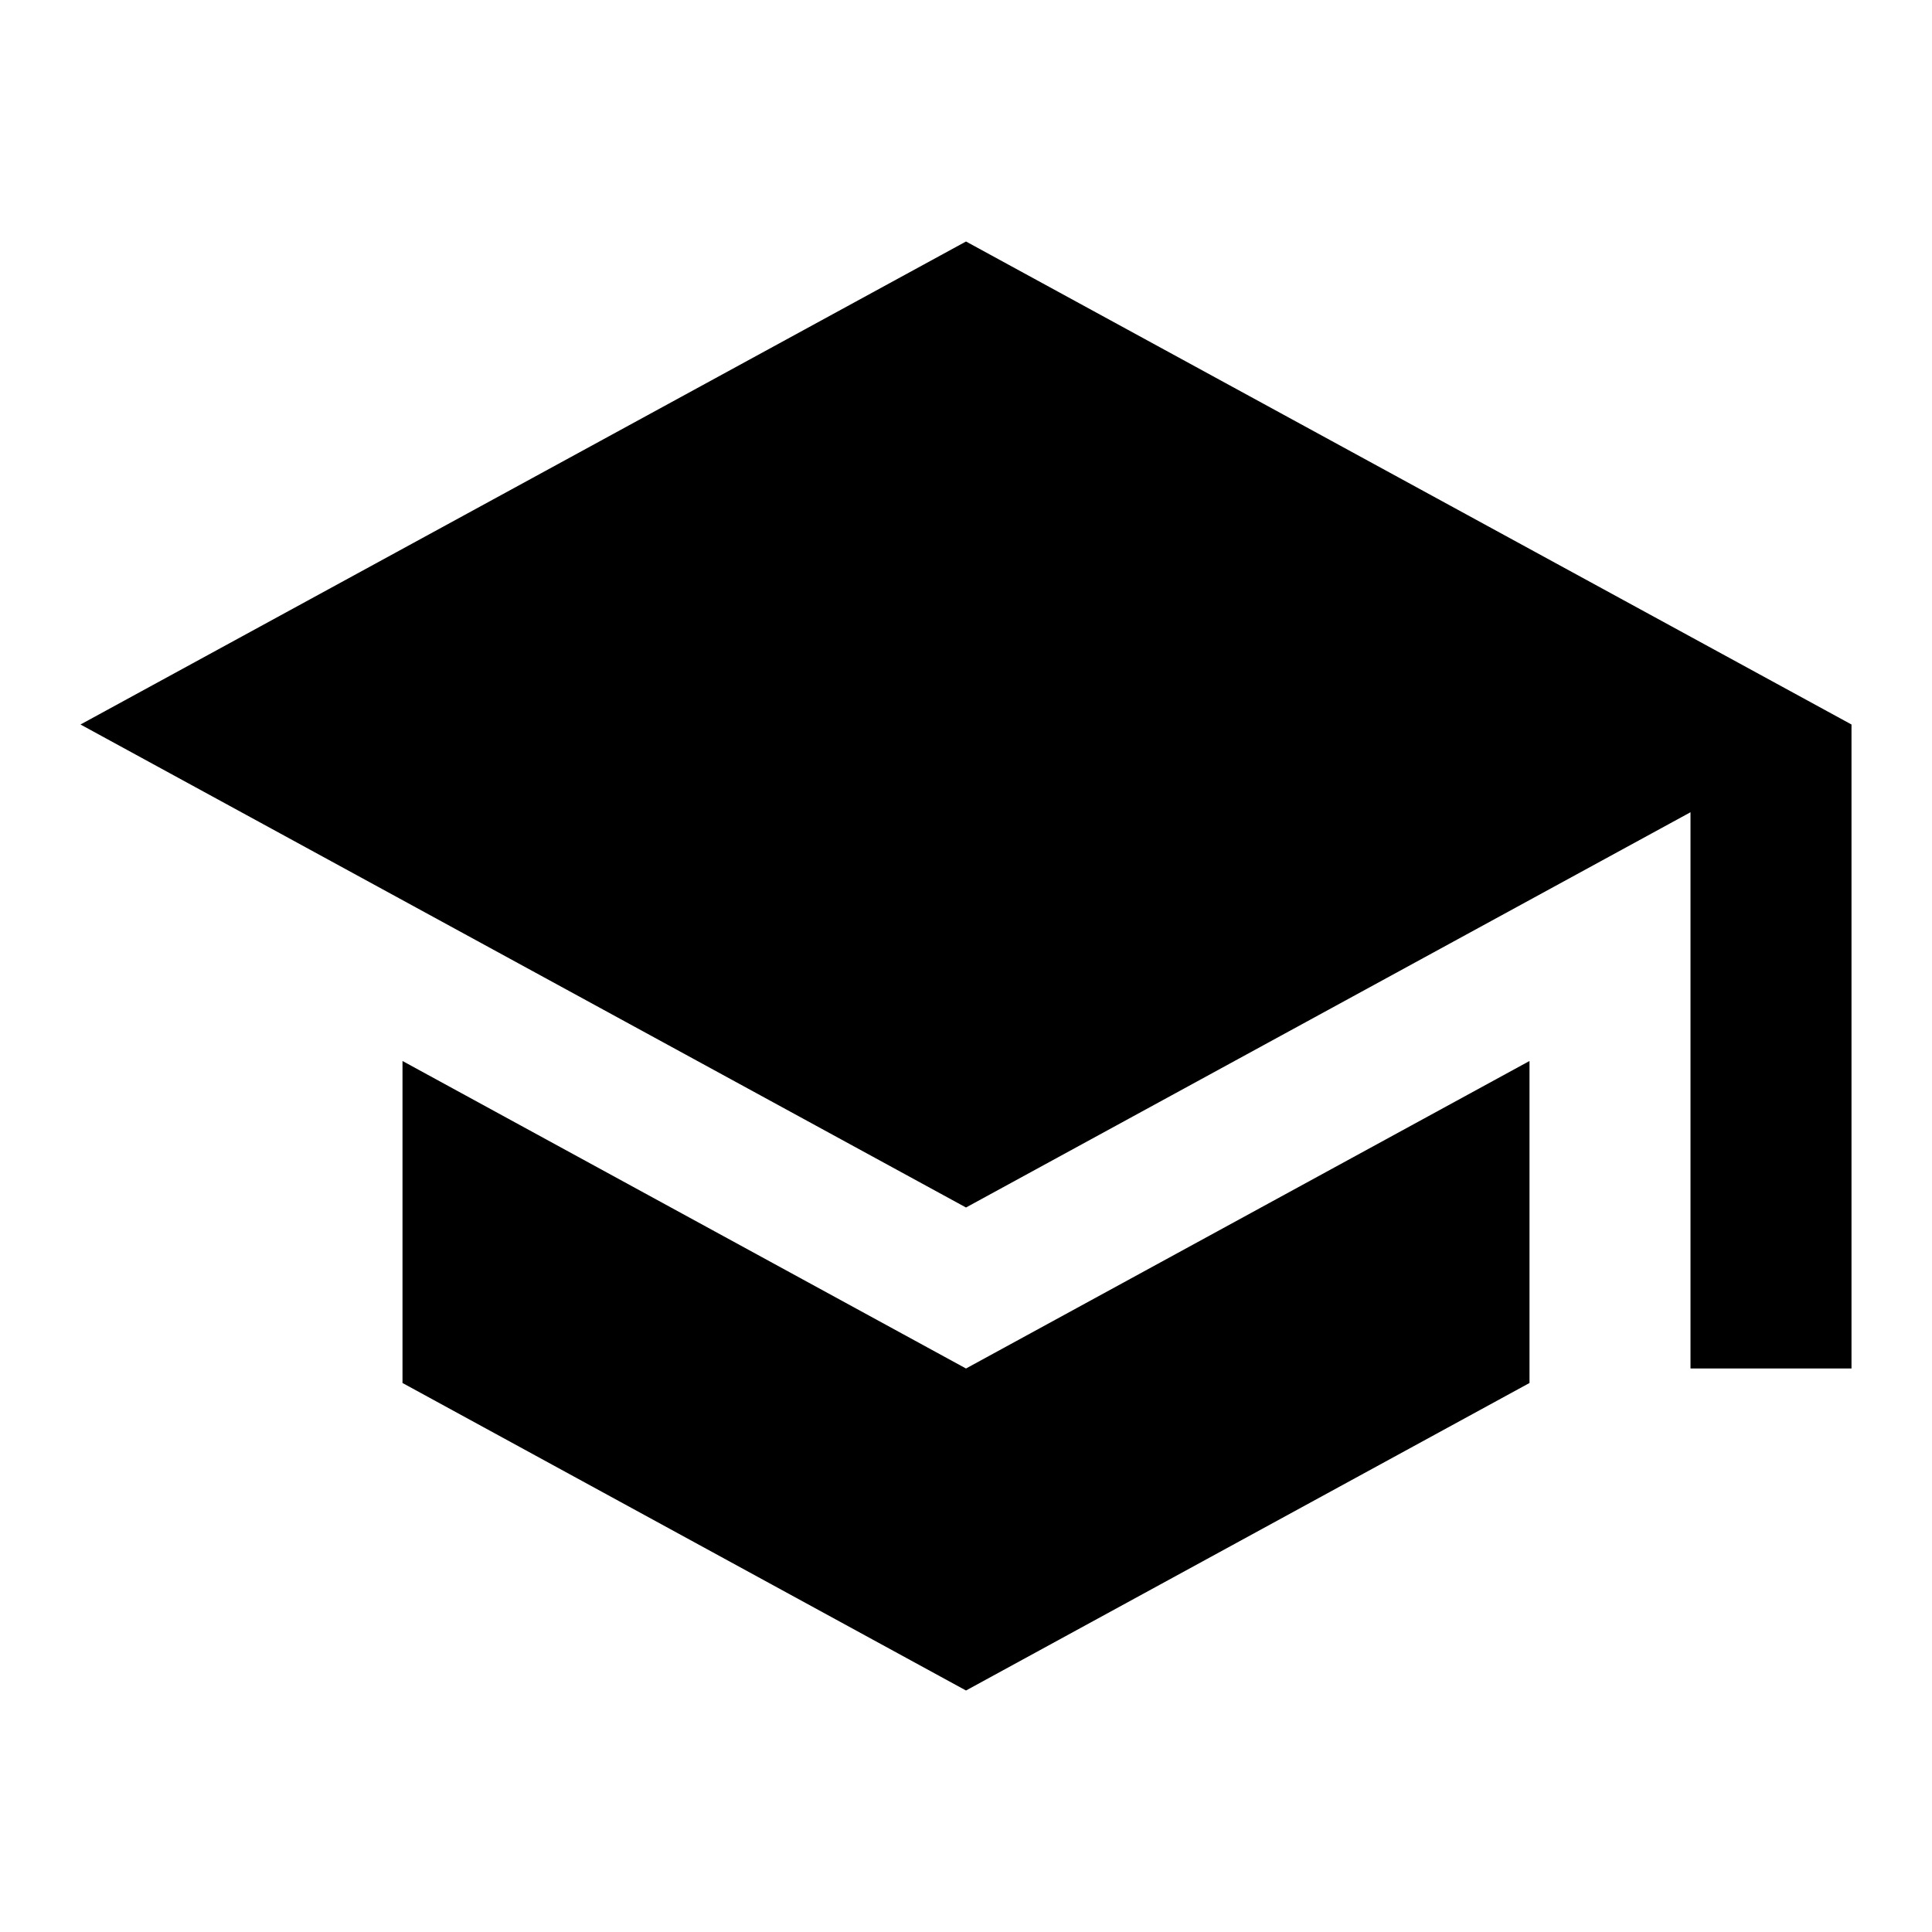
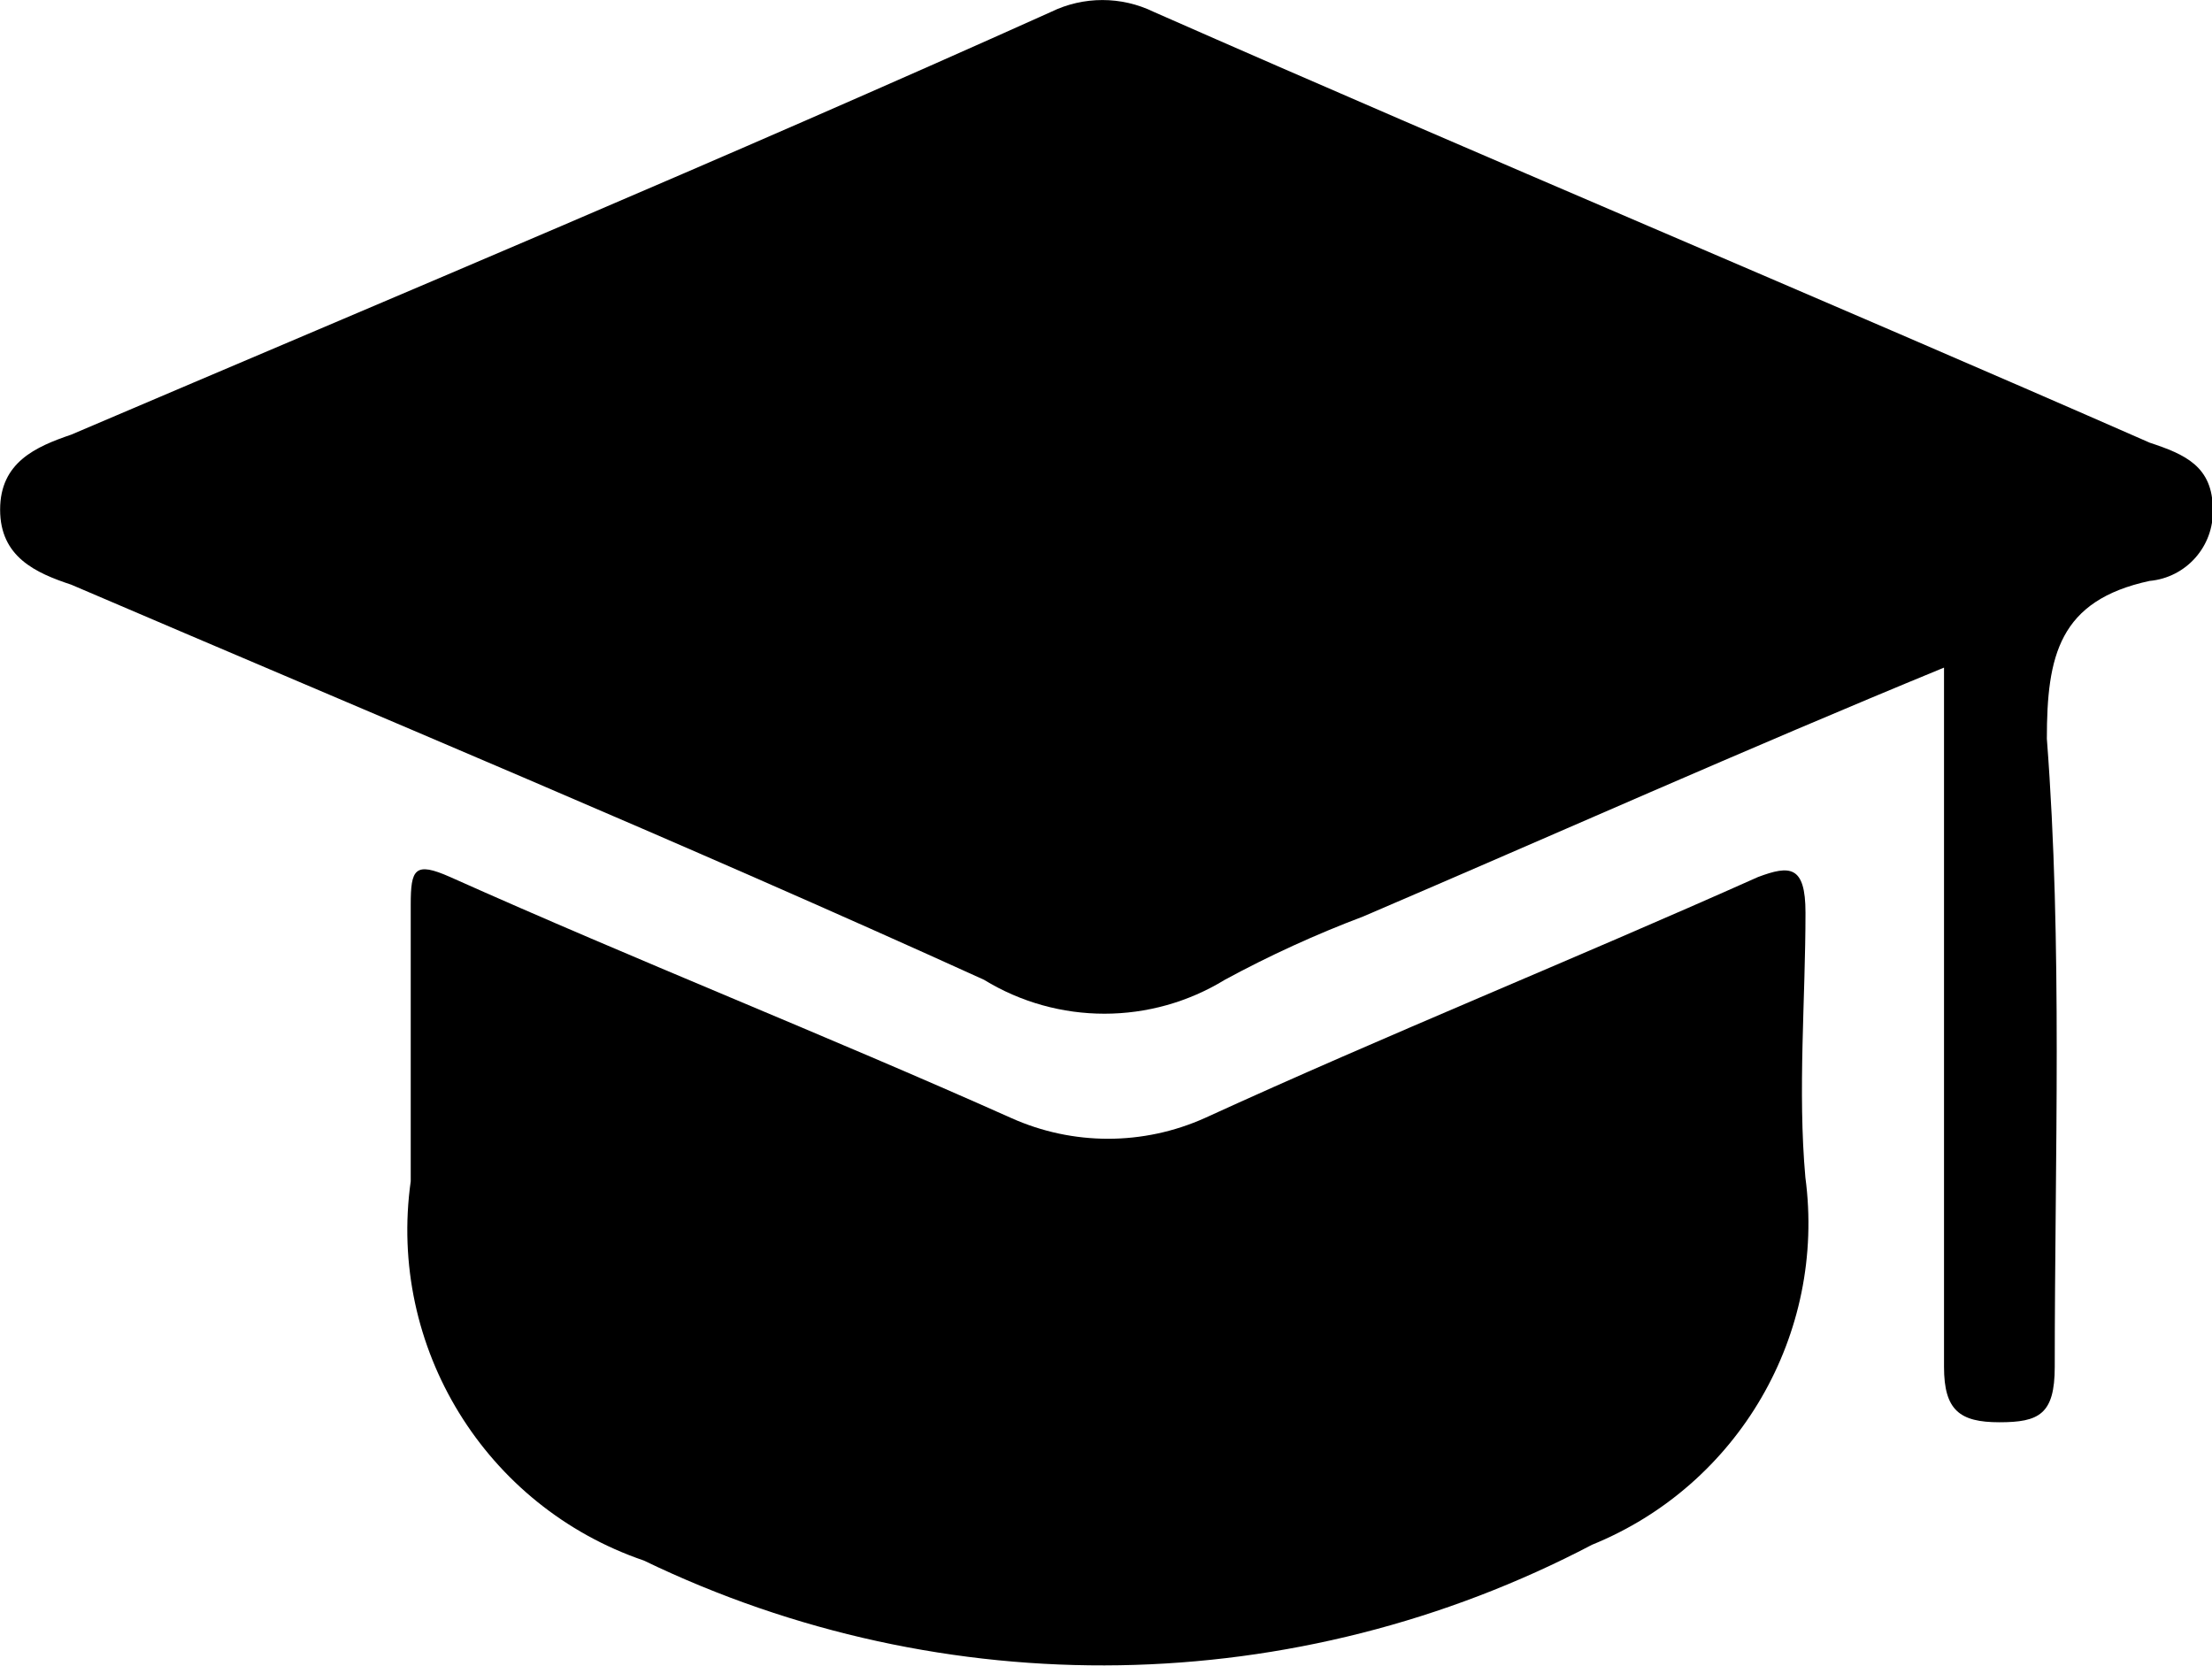
- <svg xmlns="http://www.w3.org/2000/svg" viewBox="0 0 24 24">
-   <path d="M5 13.18v4L12 21l7-3.82v-4L12 17l-7-3.82zM12 3 1 9l11 6 9-4.91V17h2V9L12 3z" />
+ <svg xmlns="http://www.w3.org/2000/svg" viewBox="0 0 1360 1024">
+   <path d="M1321.466 272.086c-204.083-89.576-408.092-174.897-612.101-264.771a72.034 72.034 0 0 0-63.151 0c-199.157 89.576-403.091 174.897-602.397 259.919-21.871 7.465-43.743 17.019-43.743 46.132s21.871 38.891 43.743 46.132C230.881 439.668 417.871 517.375 604.935 602.397a141.828 141.828 0 0 0 148.173 0 689.061 689.061 0 0 1 85.022-38.891c119.061-50.984 233.196-102.042 357.109-153.025v429.964c0 26.723 9.704 34.039 34.039 34.039s34.039-4.852 34.039-34.039c0-128.765 4.852-259.919-4.852-386.221 0-50.984 7.465-85.022 63.151-97.04a42.772 42.772 0 0 0 38.891-43.743c0-26.723-17.019-34.039-38.891-41.279z m0 0" />
+   <path d="M1110.067 561.117c0-29.187-9.704-29.187-29.187-21.871-114.134 50.984-228.343 97.04-340.089 148.173a145.262 145.262 0 0 1-119.061 0c-114.134-50.984-230.732-97.04-344.941-148.173-21.871-9.704-24.26-4.852-24.26 17.019V726.31a214.832 214.832 0 0 0 143.321 233.196 648.304 648.304 0 0 0 582.989-9.704 213.34 213.34 0 0 0 131.154-225.88c-4.777-53.447 0.075-109.357 0.075-162.804z m0 0" />
</svg>
